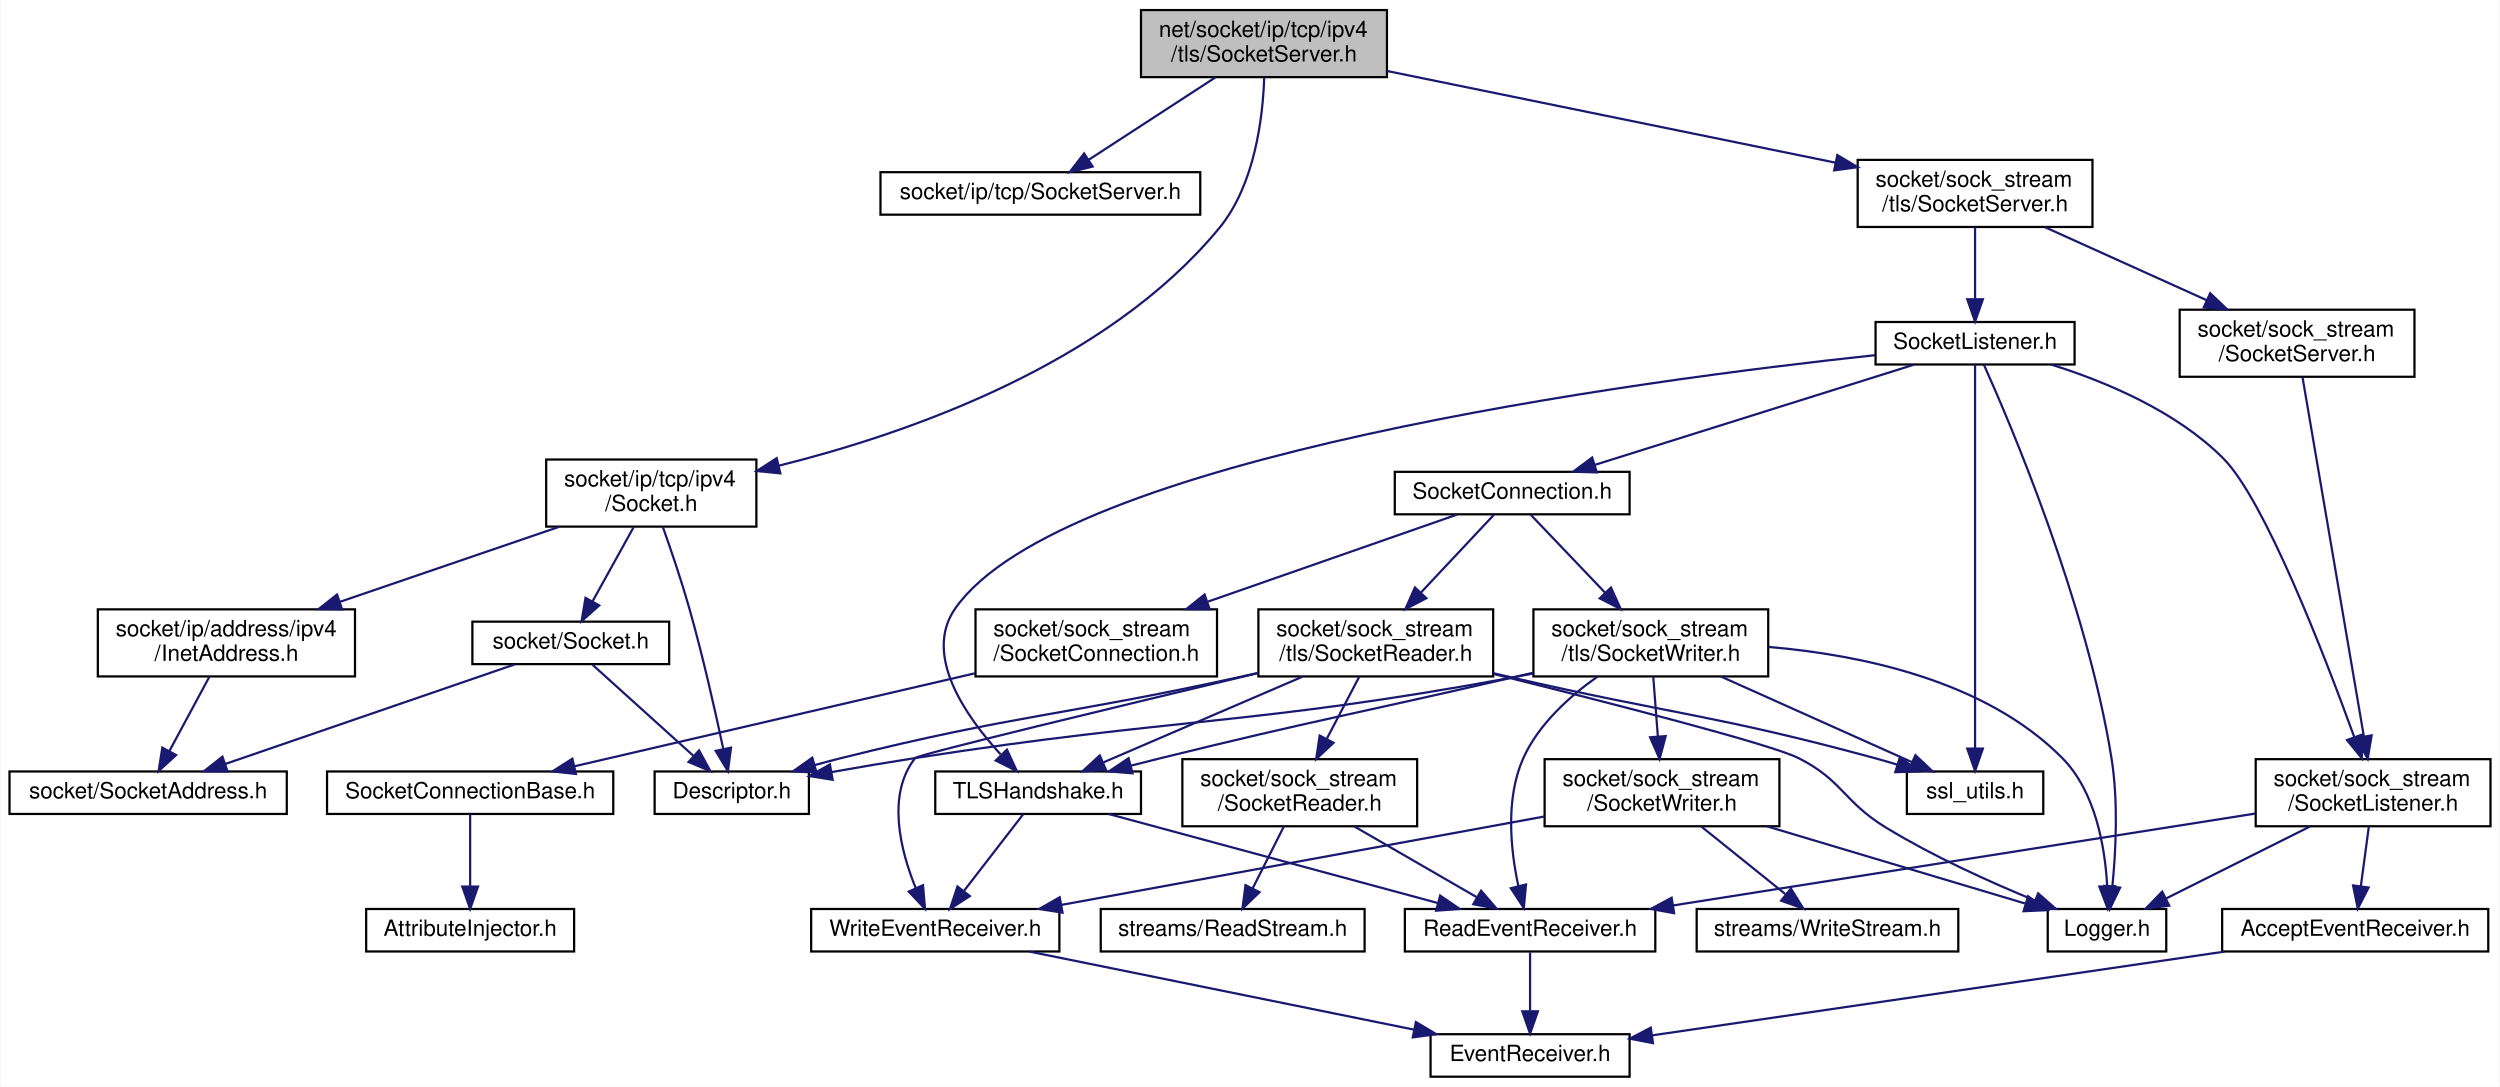
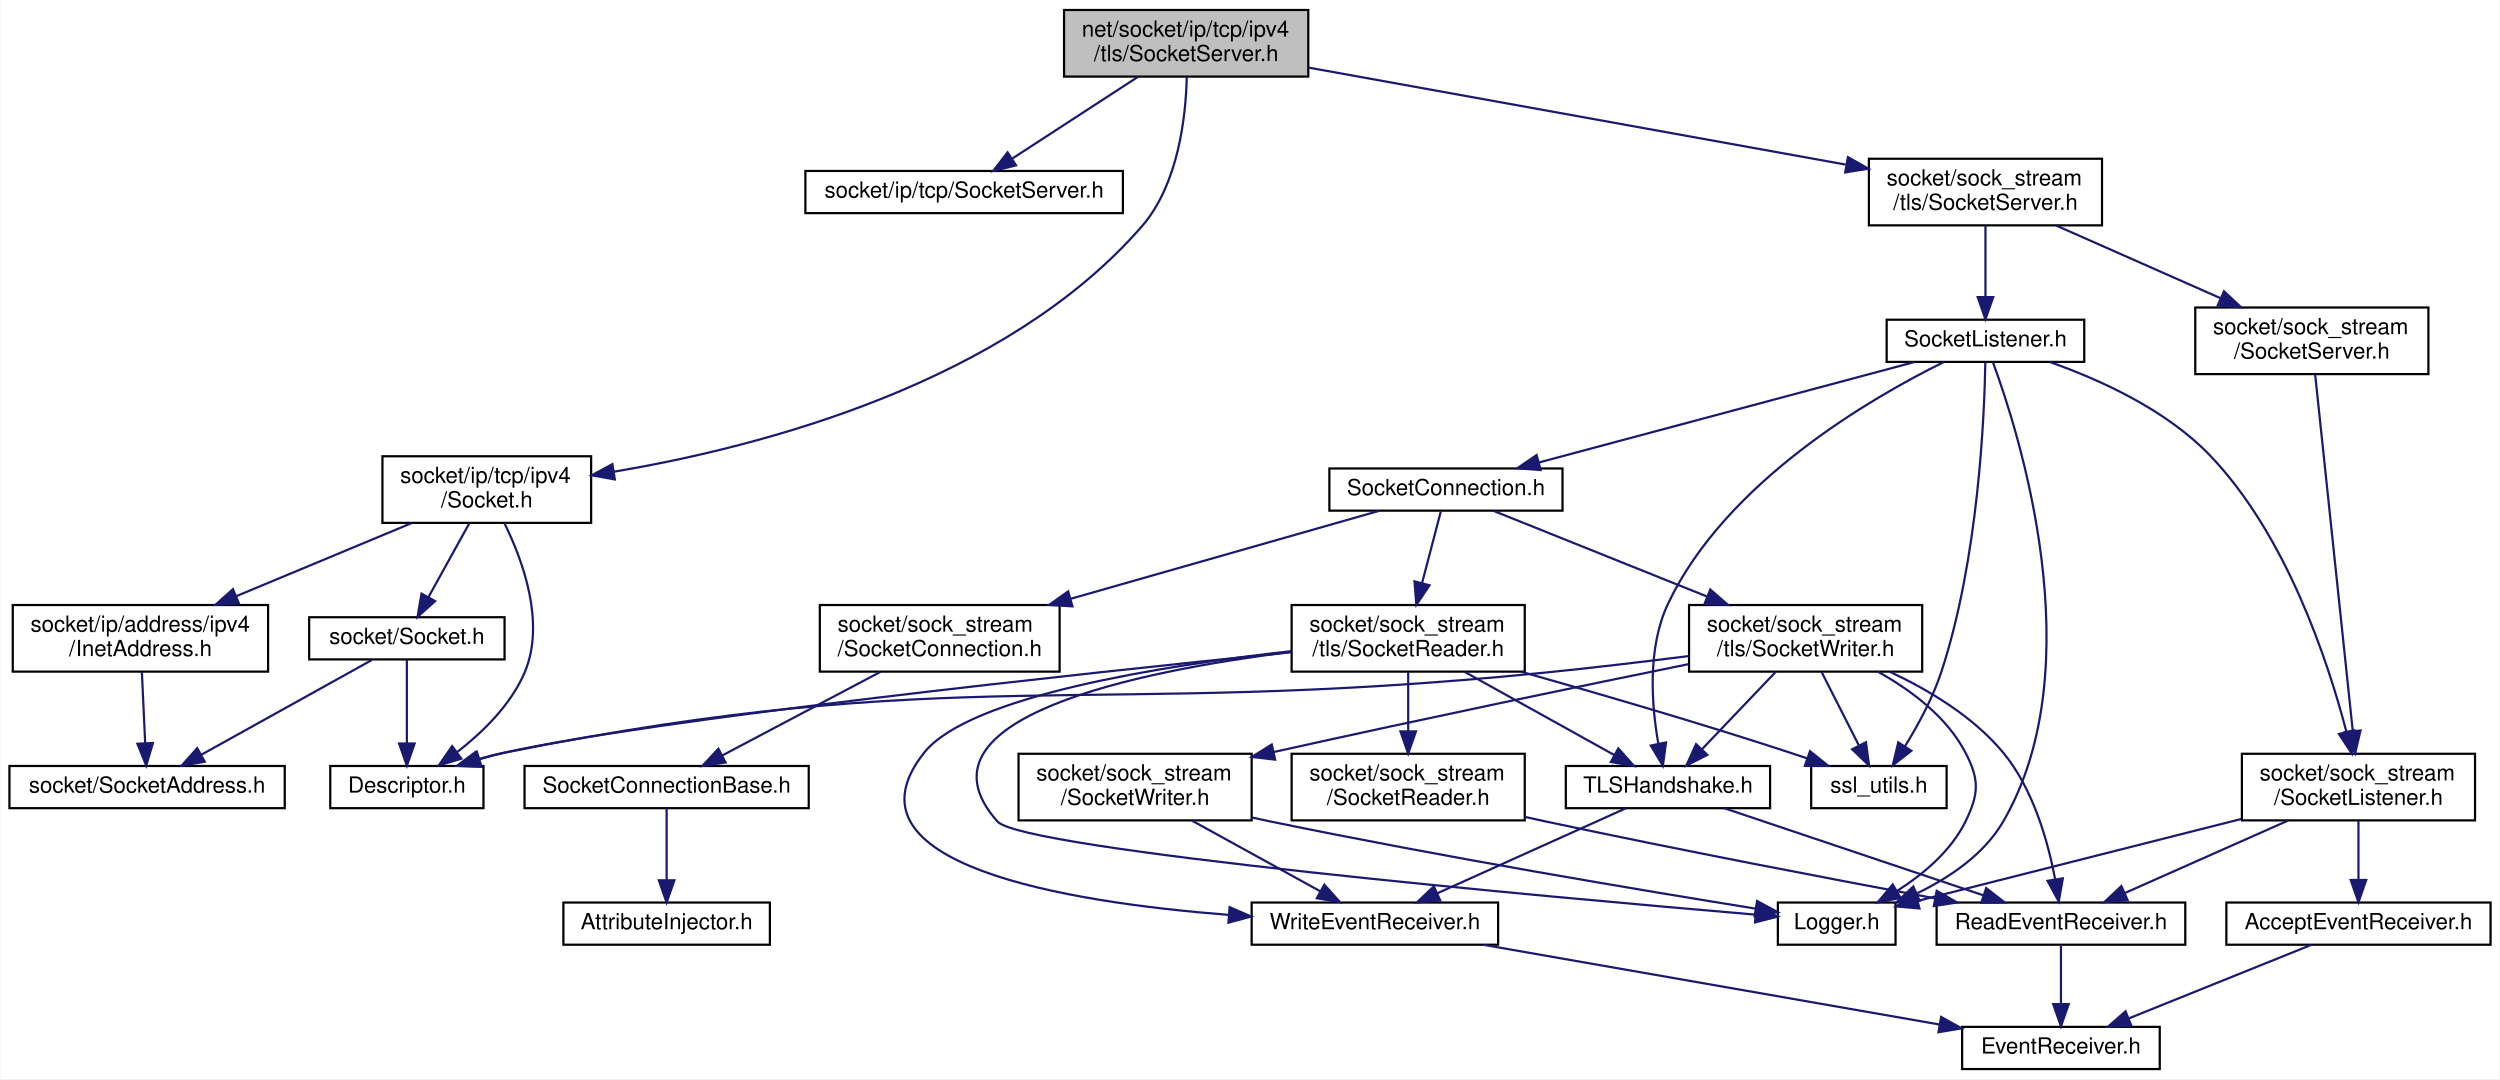
- <svg xmlns="http://www.w3.org/2000/svg" xmlns:xlink="http://www.w3.org/1999/xlink" width="1118pt" height="486pt" viewBox="0.00 0.00 1117.50 486.00">
+ <svg xmlns="http://www.w3.org/2000/svg" xmlns:xlink="http://www.w3.org/1999/xlink" width="1126pt" height="486pt" viewBox="0.00 0.00 1125.50 486.00">
  <g id="graph0" class="graph" transform="scale(1 1) rotate(0) translate(4 482)">
-     <polygon fill="white" stroke="transparent" points="-4,4 -4,-482 1113.5,-482 1113.5,4 -4,4" />
+     <polygon fill="white" stroke="transparent" points="-4,4 -4,-482 1121.5,-482 1121.5,4 -4,4" />
    <g id="node1" class="node">
      <g id="a_node1">
        <a xlink:title=" ">
-           <polygon fill="#bfbfbf" stroke="black" points="506,-447.5 506,-477.5 616,-477.5 616,-447.5 506,-447.5" />
-           <text text-anchor="start" x="514" y="-465.5" font-family="Helvetica,sans-Serif" font-size="10.00">net/socket/ip/tcp/ipv4</text>
-           <text text-anchor="middle" x="561" y="-454.5" font-family="Helvetica,sans-Serif" font-size="10.00">/tls/SocketServer.h</text>
+           <polygon fill="#bfbfbf" stroke="black" points="475,-447.5 475,-477.5 585,-477.5 585,-447.5 475,-447.5" />
+           <text text-anchor="start" x="483" y="-465.5" font-family="Helvetica,sans-Serif" font-size="10.00">net/socket/ip/tcp/ipv4</text>
+           <text text-anchor="middle" x="530" y="-454.5" font-family="Helvetica,sans-Serif" font-size="10.00">/tls/SocketServer.h</text>
        </a>
      </g>
    </g>
    <g id="node2" class="node">
      <g id="a_node2">
        <a xlink:href="ip_2tcp_2_socket_server_8h.html" target="_top" xlink:title=" ">
-           <polygon fill="white" stroke="black" points="389.5,-386 389.5,-405 532.5,-405 532.5,-386 389.5,-386" />
-           <text text-anchor="middle" x="461" y="-393" font-family="Helvetica,sans-Serif" font-size="10.00">socket/ip/tcp/SocketServer.h</text>
+           <polygon fill="white" stroke="black" points="358.5,-386 358.5,-405 501.5,-405 501.5,-386 358.5,-386" />
+           <text text-anchor="middle" x="430" y="-393" font-family="Helvetica,sans-Serif" font-size="10.00">socket/ip/tcp/SocketServer.h</text>
        </a>
      </g>
    </g>
    <g id="edge1" class="edge">
-       <path fill="none" stroke="midnightblue" d="M539.3,-447.4C522.53,-436.5 499.43,-421.48 482.67,-410.58" />
-       <polygon fill="midnightblue" stroke="midnightblue" points="484.38,-407.52 474.09,-405.01 480.56,-413.39 484.38,-407.52" />
+       <path fill="none" stroke="midnightblue" d="M508.3,-447.4C491.53,-436.5 468.43,-421.48 451.67,-410.58" />
+       <polygon fill="midnightblue" stroke="midnightblue" points="453.38,-407.52 443.09,-405.01 449.56,-413.39 453.38,-407.52" />
    </g>
    <g id="node3" class="node">
      <g id="a_node3">
        <a xlink:href="ip_2tcp_2ipv4_2_socket_8h.html" target="_top" xlink:title=" ">
-           <polygon fill="white" stroke="black" points="240,-246.5 240,-276.5 334,-276.5 334,-246.5 240,-246.5" />
-           <text text-anchor="start" x="248" y="-264.5" font-family="Helvetica,sans-Serif" font-size="10.00">socket/ip/tcp/ipv4</text>
-           <text text-anchor="middle" x="287" y="-253.5" font-family="Helvetica,sans-Serif" font-size="10.00">/Socket.h</text>
+           <polygon fill="white" stroke="black" points="168,-246.5 168,-276.5 262,-276.5 262,-246.5 168,-246.5" />
+           <text text-anchor="start" x="176" y="-264.5" font-family="Helvetica,sans-Serif" font-size="10.00">socket/ip/tcp/ipv4</text>
+           <text text-anchor="middle" x="215" y="-253.5" font-family="Helvetica,sans-Serif" font-size="10.00">/Socket.h</text>
        </a>
      </g>
    </g>
    <g id="edge2" class="edge">
-       <path fill="none" stroke="midnightblue" d="M561.11,-447.49C560.53,-429.83 557.03,-399.45 541,-380 490.84,-319.11 402.14,-288.2 343.96,-273.72" />
-       <polygon fill="midnightblue" stroke="midnightblue" points="344.72,-270.31 334.18,-271.37 343.09,-277.11 344.72,-270.31" />
+       <path fill="none" stroke="midnightblue" d="M530.27,-447.35C529.86,-429.55 526.55,-399.01 510,-380 448.64,-309.5 339.16,-280.84 272.21,-269.53" />
+       <polygon fill="midnightblue" stroke="midnightblue" points="272.68,-266.06 262.25,-267.92 271.57,-272.97 272.68,-266.06" />
    </g>
    <g id="node8" class="node">
      <g id="a_node8">
        <a xlink:href="sock__stream_2tls_2_socket_server_8h.html" target="_top" xlink:title=" ">
-           <polygon fill="white" stroke="black" points="826.5,-380.5 826.5,-410.5 931.5,-410.5 931.5,-380.5 826.5,-380.5" />
-           <text text-anchor="start" x="834.5" y="-398.5" font-family="Helvetica,sans-Serif" font-size="10.00">socket/sock_stream</text>
-           <text text-anchor="middle" x="879" y="-387.5" font-family="Helvetica,sans-Serif" font-size="10.00">/tls/SocketServer.h</text>
+           <polygon fill="white" stroke="black" points="837.5,-380.5 837.5,-410.5 942.5,-410.5 942.5,-380.5 837.5,-380.5" />
+           <text text-anchor="start" x="845.5" y="-398.5" font-family="Helvetica,sans-Serif" font-size="10.00">socket/sock_stream</text>
+           <text text-anchor="middle" x="890" y="-387.5" font-family="Helvetica,sans-Serif" font-size="10.00">/tls/SocketServer.h</text>
        </a>
      </g>
    </g>
    <g id="edge9" class="edge">
-       <path fill="none" stroke="midnightblue" d="M616.03,-450.25C671.9,-438.83 758.28,-421.18 816.65,-409.24" />
-       <polygon fill="midnightblue" stroke="midnightblue" points="817.4,-412.66 826.49,-407.23 815.99,-405.81 817.4,-412.66" />
+       <path fill="none" stroke="midnightblue" d="M585.07,-451.56C650.27,-439.79 758.61,-420.22 827.07,-407.86" />
+       <polygon fill="midnightblue" stroke="midnightblue" points="828.06,-411.24 837.28,-406.02 826.82,-404.35 828.06,-411.24" />
    </g>
    <g id="node4" class="node">
      <g id="a_node4">
        <a xlink:href="_descriptor_8h.html" target="_top" xlink:title=" ">
-           <polygon fill="white" stroke="black" points="288.5,-118 288.5,-137 357.5,-137 357.5,-118 288.5,-118" />
-           <text text-anchor="middle" x="323" y="-125" font-family="Helvetica,sans-Serif" font-size="10.00">Descriptor.h</text>
+           <polygon fill="white" stroke="black" points="144.5,-118 144.5,-137 213.5,-137 213.5,-118 144.5,-118" />
+           <text text-anchor="middle" x="179" y="-125" font-family="Helvetica,sans-Serif" font-size="10.00">Descriptor.h</text>
        </a>
      </g>
    </g>
    <g id="edge3" class="edge">
-       <path fill="none" stroke="midnightblue" d="M292.13,-246.46C295.71,-236.39 300.46,-222.46 304,-210 310.07,-188.65 315.66,-163.76 319.18,-147.16" />
-       <polygon fill="midnightblue" stroke="midnightblue" points="322.66,-147.64 321.27,-137.13 315.8,-146.21 322.66,-147.64" />
+       <path fill="none" stroke="midnightblue" d="M222.89,-246.44C231.13,-229.78 241.62,-201.45 232,-179 225.78,-164.48 213.1,-152.15 201.71,-143.31" />
+       <polygon fill="midnightblue" stroke="midnightblue" points="203.52,-140.3 193.37,-137.25 199.4,-145.96 203.52,-140.3" />
    </g>
    <g id="node5" class="node">
      <g id="a_node5">
        <a xlink:href="_socket_8h.html" target="_top" xlink:title=" ">
-           <polygon fill="white" stroke="black" points="207,-185 207,-204 295,-204 295,-185 207,-185" />
-           <text text-anchor="middle" x="251" y="-192" font-family="Helvetica,sans-Serif" font-size="10.00">socket/Socket.h</text>
+           <polygon fill="white" stroke="black" points="135,-185 135,-204 223,-204 223,-185 135,-185" />
+           <text text-anchor="middle" x="179" y="-192" font-family="Helvetica,sans-Serif" font-size="10.00">socket/Socket.h</text>
        </a>
      </g>
    </g>
    <g id="edge4" class="edge">
-       <path fill="none" stroke="midnightblue" d="M279.19,-246.4C273.8,-236.66 266.59,-223.65 260.81,-213.21" />
-       <polygon fill="midnightblue" stroke="midnightblue" points="263.72,-211.25 255.82,-204.19 257.6,-214.64 263.72,-211.25" />
+       <path fill="none" stroke="midnightblue" d="M207.19,-246.4C201.8,-236.66 194.59,-223.65 188.81,-213.21" />
+       <polygon fill="midnightblue" stroke="midnightblue" points="191.72,-211.25 183.82,-204.19 185.6,-214.64 191.72,-211.25" />
    </g>
    <g id="node7" class="node">
      <g id="a_node7">
        <a xlink:href="ipv4_2_inet_address_8h.html" target="_top" xlink:title=" ">
-           <polygon fill="white" stroke="black" points="39.5,-179.5 39.5,-209.5 154.5,-209.5 154.5,-179.5 39.5,-179.5" />
-           <text text-anchor="start" x="47.5" y="-197.5" font-family="Helvetica,sans-Serif" font-size="10.00">socket/ip/address/ipv4</text>
-           <text text-anchor="middle" x="97" y="-186.5" font-family="Helvetica,sans-Serif" font-size="10.00">/InetAddress.h</text>
+           <polygon fill="white" stroke="black" points="1.5,-179.5 1.5,-209.5 116.5,-209.5 116.5,-179.5 1.5,-179.5" />
+           <text text-anchor="start" x="9.5" y="-197.5" font-family="Helvetica,sans-Serif" font-size="10.00">socket/ip/address/ipv4</text>
+           <text text-anchor="middle" x="59" y="-186.5" font-family="Helvetica,sans-Serif" font-size="10.00">/InetAddress.h</text>
        </a>
      </g>
    </g>
    <g id="edge7" class="edge">
-       <path fill="none" stroke="midnightblue" d="M245.77,-246.4C217.02,-236.56 178.46,-223.37 147.8,-212.88" />
-       <polygon fill="midnightblue" stroke="midnightblue" points="148.74,-209.5 138.15,-209.58 146.48,-216.13 148.74,-209.5" />
+       <path fill="none" stroke="midnightblue" d="M181.15,-246.4C157.95,-236.73 126.97,-223.82 102.02,-213.43" />
+       <polygon fill="midnightblue" stroke="midnightblue" points="103.36,-210.19 92.78,-209.58 100.67,-216.65 103.36,-210.19" />
    </g>
    <g id="edge5" class="edge">
-       <path fill="none" stroke="midnightblue" d="M260.71,-184.73C272.26,-174.31 291.75,-156.71 305.86,-143.97" />
-       <polygon fill="midnightblue" stroke="midnightblue" points="308.37,-146.43 313.44,-137.13 303.68,-141.23 308.37,-146.43" />
+       <path fill="none" stroke="midnightblue" d="M179,-184.73C179,-175.18 179,-159.62 179,-147.28" />
+       <polygon fill="midnightblue" stroke="midnightblue" points="182.5,-147.13 179,-137.13 175.5,-147.13 182.5,-147.13" />
    </g>
    <g id="node6" class="node">
      <g id="a_node6">
        <a xlink:href="_socket_address_8h.html" target="_top" xlink:title=" ">
          <polygon fill="white" stroke="black" points="0,-118 0,-137 124,-137 124,-118 0,-118" />
          <text text-anchor="middle" x="62" y="-125" font-family="Helvetica,sans-Serif" font-size="10.00">socket/SocketAddress.h</text>
        </a>
      </g>
    </g>
    <g id="edge6" class="edge">
-       <path fill="none" stroke="midnightblue" d="M225.9,-184.87C192.63,-173.42 133.76,-153.18 96.38,-140.32" />
-       <polygon fill="midnightblue" stroke="midnightblue" points="97.5,-137.01 86.9,-137.06 95.22,-143.63 97.5,-137.01" />
+       <path fill="none" stroke="midnightblue" d="M163.22,-184.73C143.49,-173.77 109.49,-154.88 86.39,-142.05" />
+       <polygon fill="midnightblue" stroke="midnightblue" points="87.97,-138.92 77.53,-137.13 84.57,-145.04 87.97,-138.92" />
    </g>
    <g id="edge8" class="edge">
-       <path fill="none" stroke="midnightblue" d="M89.41,-179.4C84.16,-169.66 77.16,-156.65 71.54,-146.21" />
-       <polygon fill="midnightblue" stroke="midnightblue" points="74.5,-144.34 66.68,-137.19 68.34,-147.66 74.5,-144.34" />
+       <path fill="none" stroke="midnightblue" d="M59.65,-179.4C60.09,-169.96 60.66,-157.45 61.14,-147.19" />
+       <polygon fill="midnightblue" stroke="midnightblue" points="64.63,-147.35 61.6,-137.19 57.64,-147.02 64.63,-147.35" />
    </g>
    <g id="node9" class="node">
      <g id="a_node9">
        <a xlink:href="tls_2_socket_listener_8h.html" target="_top" xlink:title=" ">
-           <polygon fill="white" stroke="black" points="834.5,-319 834.5,-338 923.5,-338 923.5,-319 834.5,-319" />
-           <text text-anchor="middle" x="879" y="-326" font-family="Helvetica,sans-Serif" font-size="10.00">SocketListener.h</text>
+           <polygon fill="white" stroke="black" points="845.5,-319 845.5,-338 934.5,-338 934.5,-319 845.5,-319" />
+           <text text-anchor="middle" x="890" y="-326" font-family="Helvetica,sans-Serif" font-size="10.00">SocketListener.h</text>
        </a>
      </g>
    </g>
    <g id="edge10" class="edge">
-       <path fill="none" stroke="midnightblue" d="M879,-380.4C879,-371.06 879,-358.71 879,-348.52" />
-       <polygon fill="midnightblue" stroke="midnightblue" points="882.5,-348.19 879,-338.19 875.5,-348.19 882.5,-348.19" />
-     </g>
-     <g id="node28" class="node">
-       <g id="a_node28">
+       <path fill="none" stroke="midnightblue" d="M890,-380.4C890,-371.06 890,-358.71 890,-348.52" />
+       <polygon fill="midnightblue" stroke="midnightblue" points="893.5,-348.19 890,-338.19 886.5,-348.19 893.5,-348.19" />
+     </g>
+     <g id="node26" class="node">
+       <g id="a_node26">
        <a xlink:href="sock__stream_2_socket_server_8h.html" target="_top" xlink:title=" ">
-           <polygon fill="white" stroke="black" points="970.5,-313.5 970.5,-343.5 1075.5,-343.5 1075.5,-313.5 970.5,-313.5" />
-           <text text-anchor="start" x="978.5" y="-331.5" font-family="Helvetica,sans-Serif" font-size="10.00">socket/sock_stream</text>
-           <text text-anchor="middle" x="1023" y="-320.5" font-family="Helvetica,sans-Serif" font-size="10.00">/SocketServer.h</text>
-         </a>
-       </g>
-     </g>
-     <g id="edge46" class="edge">
-       <path fill="none" stroke="midnightblue" d="M910.25,-380.4C931.47,-370.81 959.75,-358.05 982.68,-347.7" />
-       <polygon fill="midnightblue" stroke="midnightblue" points="984.14,-350.88 991.82,-343.58 981.26,-344.5 984.14,-350.88" />
+           <polygon fill="white" stroke="black" points="984.5,-313.5 984.5,-343.5 1089.5,-343.5 1089.5,-313.5 984.5,-313.5" />
+           <text text-anchor="start" x="992.5" y="-331.5" font-family="Helvetica,sans-Serif" font-size="10.00">socket/sock_stream</text>
+           <text text-anchor="middle" x="1037" y="-320.5" font-family="Helvetica,sans-Serif" font-size="10.00">/SocketServer.h</text>
+         </a>
+       </g>
+     </g>
+     <g id="edge44" class="edge">
+       <path fill="none" stroke="midnightblue" d="M921.9,-380.4C943.57,-370.81 972.43,-358.05 995.84,-347.7" />
+       <polygon fill="midnightblue" stroke="midnightblue" points="997.44,-350.82 1005.17,-343.58 994.6,-344.42 997.44,-350.82" />
    </g>
    <g id="node10" class="node">
      <g id="a_node10">
        <a xlink:href="_logger_8h.html" target="_top" xlink:title=" ">
-           <polygon fill="white" stroke="black" points="911.5,-56.5 911.5,-75.5 964.5,-75.5 964.5,-56.5 911.5,-56.5" />
-           <text text-anchor="middle" x="938" y="-63.5" font-family="Helvetica,sans-Serif" font-size="10.00">Logger.h</text>
+           <polygon fill="white" stroke="black" points="796.5,-56.5 796.5,-75.5 849.5,-75.5 849.5,-56.5 796.5,-56.5" />
+           <text text-anchor="middle" x="823" y="-63.5" font-family="Helvetica,sans-Serif" font-size="10.00">Logger.h</text>
        </a>
      </g>
    </g>
    <g id="edge11" class="edge">
-       <path fill="none" stroke="midnightblue" d="M882.94,-318.92C894.58,-293.04 928.68,-213.28 940,-143 943.11,-123.69 941.95,-101.26 940.42,-85.8" />
-       <polygon fill="midnightblue" stroke="midnightblue" points="943.86,-85.04 939.24,-75.5 936.9,-85.84 943.86,-85.04" />
+       <path fill="none" stroke="midnightblue" d="M893.34,-318.91C904.69,-288.24 938.82,-182.24 898,-112 889.43,-97.25 873.93,-86.77 859.23,-79.67" />
+       <polygon fill="midnightblue" stroke="midnightblue" points="860.34,-76.33 849.78,-75.47 857.5,-82.73 860.34,-76.33" />
    </g>
    <g id="node11" class="node">
      <g id="a_node11">
        <a xlink:href="tls_2_socket_connection_8h.html" target="_top" xlink:title=" ">
-           <polygon fill="white" stroke="black" points="619.5,-252 619.5,-271 724.5,-271 724.5,-252 619.5,-252" />
-           <text text-anchor="middle" x="672" y="-259" font-family="Helvetica,sans-Serif" font-size="10.00">SocketConnection.h</text>
+           <polygon fill="white" stroke="black" points="594.5,-252 594.5,-271 699.5,-271 699.5,-252 594.5,-252" />
+           <text text-anchor="middle" x="647" y="-259" font-family="Helvetica,sans-Serif" font-size="10.00">SocketConnection.h</text>
        </a>
      </g>
    </g>
    <g id="edge12" class="edge">
-       <path fill="none" stroke="midnightblue" d="M851.51,-318.87C814.83,-307.35 749.77,-286.92 708.87,-274.08" />
-       <polygon fill="midnightblue" stroke="midnightblue" points="709.86,-270.72 699.27,-271.06 707.76,-277.4 709.86,-270.72" />
+       <path fill="none" stroke="midnightblue" d="M857.98,-318.94C814.55,-307.32 736.88,-286.54 688.86,-273.7" />
+       <polygon fill="midnightblue" stroke="midnightblue" points="689.65,-270.29 679.09,-271.08 687.84,-277.05 689.65,-270.29" />
    </g>
    <g id="node16" class="node">
      <g id="a_node16">
        <a xlink:href="_t_l_s_handshake_8h.html" target="_top" xlink:title=" ">
-           <polygon fill="white" stroke="black" points="414,-118 414,-137 506,-137 506,-118 414,-118" />
-           <text text-anchor="middle" x="460" y="-125" font-family="Helvetica,sans-Serif" font-size="10.00">TLSHandshake.h</text>
-         </a>
-       </g>
-     </g>
-     <g id="edge39" class="edge">
-       <path fill="none" stroke="midnightblue" d="M834.21,-323.16C728.87,-311.9 470.71,-277.77 423,-210 408.39,-189.25 427.47,-161.82 443.21,-144.66" />
-       <polygon fill="midnightblue" stroke="midnightblue" points="446.05,-146.76 450.5,-137.14 441.03,-141.89 446.05,-146.76" />
-     </g>
-     <g id="node22" class="node">
-       <g id="a_node22">
+           <polygon fill="white" stroke="black" points="701,-118 701,-137 793,-137 793,-118 701,-118" />
+           <text text-anchor="middle" x="747" y="-125" font-family="Helvetica,sans-Serif" font-size="10.00">TLSHandshake.h</text>
+         </a>
+       </g>
+     </g>
+     <g id="edge37" class="edge">
+       <path fill="none" stroke="midnightblue" d="M871.33,-318.98C838.87,-302.99 773.02,-265.05 747,-210 737.58,-190.06 739.63,-164.19 742.67,-147" />
+       <polygon fill="midnightblue" stroke="midnightblue" points="746.12,-147.61 744.71,-137.11 739.27,-146.2 746.12,-147.61" />
+     </g>
+     <g id="node21" class="node">
+       <g id="a_node21">
        <a xlink:href="ssl__utils_8h.html" target="_top" xlink:title=" ">
-           <polygon fill="white" stroke="black" points="848.5,-118 848.5,-137 909.5,-137 909.5,-118 848.5,-118" />
-           <text text-anchor="middle" x="879" y="-125" font-family="Helvetica,sans-Serif" font-size="10.00">ssl_utils.h</text>
-         </a>
-       </g>
-     </g>
-     <g id="edge45" class="edge">
-       <path fill="none" stroke="midnightblue" d="M879,-318.95C879,-289.16 879,-189.51 879,-147.47" />
-       <polygon fill="midnightblue" stroke="midnightblue" points="882.5,-147.24 879,-137.24 875.5,-147.24 882.5,-147.24" />
-     </g>
-     <g id="node26" class="node">
-       <g id="a_node26">
+           <polygon fill="white" stroke="black" points="811.5,-118 811.5,-137 872.5,-137 872.5,-118 811.5,-118" />
+           <text text-anchor="middle" x="842" y="-125" font-family="Helvetica,sans-Serif" font-size="10.00">ssl_utils.h</text>
+         </a>
+       </g>
+     </g>
+     <g id="edge43" class="edge">
+       <path fill="none" stroke="midnightblue" d="M889.94,-318.88C889.56,-295.66 886.94,-230.11 870,-179 866.12,-167.3 859.51,-155.18 853.68,-145.75" />
+       <polygon fill="midnightblue" stroke="midnightblue" points="856.61,-143.84 848.25,-137.33 850.73,-147.63 856.61,-143.84" />
+     </g>
+     <g id="node24" class="node">
+       <g id="a_node24">
        <a xlink:href="_socket_listener_8h.html" target="_top" xlink:title=" ">
-           <polygon fill="white" stroke="black" points="1004.5,-112.5 1004.5,-142.5 1109.5,-142.5 1109.5,-112.5 1004.5,-112.5" />
-           <text text-anchor="start" x="1012.5" y="-130.5" font-family="Helvetica,sans-Serif" font-size="10.00">socket/sock_stream</text>
-           <text text-anchor="middle" x="1057" y="-119.5" font-family="Helvetica,sans-Serif" font-size="10.00">/SocketListener.h</text>
-         </a>
-       </g>
-     </g>
-     <g id="edge40" class="edge">
-       <path fill="none" stroke="midnightblue" d="M913.06,-318.96C937.17,-311.41 968.85,-298.22 990,-277 1008.43,-258.51 1035.13,-189.44 1048.58,-152.37" />
-       <polygon fill="midnightblue" stroke="midnightblue" points="1051.92,-153.43 1052.01,-142.83 1045.33,-151.06 1051.92,-153.43" />
+           <polygon fill="white" stroke="black" points="1005.5,-112.5 1005.5,-142.5 1110.5,-142.5 1110.5,-112.5 1005.5,-112.5" />
+           <text text-anchor="start" x="1013.5" y="-130.5" font-family="Helvetica,sans-Serif" font-size="10.00">socket/sock_stream</text>
+           <text text-anchor="middle" x="1058" y="-119.5" font-family="Helvetica,sans-Serif" font-size="10.00">/SocketListener.h</text>
+         </a>
+       </g>
+     </g>
+     <g id="edge38" class="edge">
+       <path fill="none" stroke="midnightblue" d="M918.93,-318.97C941.11,-311.16 971.17,-297.64 991,-277 1025.51,-241.09 1044.25,-184.32 1052.58,-152.38" />
+       <polygon fill="midnightblue" stroke="midnightblue" points="1056,-153.11 1055.01,-142.56 1049.21,-151.42 1056,-153.11" />
    </g>
    <g id="node12" class="node">
      <g id="a_node12">
        <a xlink:href="_socket_connection_8h.html" target="_top" xlink:title=" ">
-           <polygon fill="white" stroke="black" points="432,-179.5 432,-209.5 540,-209.5 540,-179.5 432,-179.5" />
-           <text text-anchor="start" x="440" y="-197.5" font-family="Helvetica,sans-Serif" font-size="10.00">socket/sock_stream</text>
-           <text text-anchor="middle" x="486" y="-186.5" font-family="Helvetica,sans-Serif" font-size="10.00">/SocketConnection.h</text>
+           <polygon fill="white" stroke="black" points="365,-179.5 365,-209.5 473,-209.5 473,-179.5 365,-179.5" />
+           <text text-anchor="start" x="373" y="-197.5" font-family="Helvetica,sans-Serif" font-size="10.00">socket/sock_stream</text>
+           <text text-anchor="middle" x="419" y="-186.5" font-family="Helvetica,sans-Serif" font-size="10.00">/SocketConnection.h</text>
        </a>
      </g>
    </g>
    <g id="edge13" class="edge">
-       <path fill="none" stroke="midnightblue" d="M647.3,-251.87C619.03,-241.99 571.99,-225.55 535.98,-212.97" />
-       <polygon fill="midnightblue" stroke="midnightblue" points="536.74,-209.52 526.14,-209.53 534.43,-216.13 536.74,-209.52" />
+       <path fill="none" stroke="midnightblue" d="M616.72,-251.87C581.47,-241.82 522.42,-224.99 478.01,-212.32" />
+       <polygon fill="midnightblue" stroke="midnightblue" points="478.78,-208.9 468.21,-209.53 476.86,-215.64 478.78,-208.9" />
    </g>
    <g id="node15" class="node">
      <g id="a_node15">
        <a xlink:href="tls_2_socket_reader_8h.html" target="_top" xlink:title=" ">
-           <polygon fill="white" stroke="black" points="558.5,-179.5 558.5,-209.5 663.5,-209.5 663.5,-179.5 558.5,-179.5" />
-           <text text-anchor="start" x="566.5" y="-197.5" font-family="Helvetica,sans-Serif" font-size="10.00">socket/sock_stream</text>
-           <text text-anchor="middle" x="611" y="-186.5" font-family="Helvetica,sans-Serif" font-size="10.00">/tls/SocketReader.h</text>
+           <polygon fill="white" stroke="black" points="577.5,-179.5 577.5,-209.5 682.5,-209.5 682.5,-179.5 577.5,-179.5" />
+           <text text-anchor="start" x="585.5" y="-197.5" font-family="Helvetica,sans-Serif" font-size="10.00">socket/sock_stream</text>
+           <text text-anchor="middle" x="630" y="-186.5" font-family="Helvetica,sans-Serif" font-size="10.00">/tls/SocketReader.h</text>
        </a>
      </g>
    </g>
    <g id="edge16" class="edge">
-       <path fill="none" stroke="midnightblue" d="M663.77,-251.73C655.45,-242.86 642.26,-228.81 631.15,-216.97" />
-       <polygon fill="midnightblue" stroke="midnightblue" points="633.62,-214.49 624.22,-209.59 628.51,-219.28 633.62,-214.49" />
-     </g>
-     <g id="node23" class="node">
-       <g id="a_node23">
+       <path fill="none" stroke="midnightblue" d="M644.71,-251.73C642.54,-243.46 639.2,-230.66 636.24,-219.37" />
+       <polygon fill="midnightblue" stroke="midnightblue" points="639.6,-218.38 633.68,-209.59 632.83,-220.15 639.6,-218.38" />
+     </g>
+     <g id="node22" class="node">
+       <g id="a_node22">
        <a xlink:href="tls_2_socket_writer_8h.html" target="_top" xlink:title=" ">
-           <polygon fill="white" stroke="black" points="681.5,-179.5 681.5,-209.5 786.5,-209.5 786.5,-179.5 681.5,-179.5" />
-           <text text-anchor="start" x="689.5" y="-197.5" font-family="Helvetica,sans-Serif" font-size="10.00">socket/sock_stream</text>
-           <text text-anchor="middle" x="734" y="-186.5" font-family="Helvetica,sans-Serif" font-size="10.00">/tls/SocketWriter.h</text>
-         </a>
-       </g>
-     </g>
-     <g id="edge29" class="edge">
-       <path fill="none" stroke="midnightblue" d="M680.36,-251.73C688.82,-242.86 702.23,-228.81 713.52,-216.97" />
-       <polygon fill="midnightblue" stroke="midnightblue" points="716.19,-219.24 720.56,-209.59 711.13,-214.41 716.19,-219.24" />
+           <polygon fill="white" stroke="black" points="756.5,-179.5 756.5,-209.5 861.5,-209.5 861.5,-179.5 756.5,-179.5" />
+           <text text-anchor="start" x="764.5" y="-197.5" font-family="Helvetica,sans-Serif" font-size="10.00">socket/sock_stream</text>
+           <text text-anchor="middle" x="809" y="-186.5" font-family="Helvetica,sans-Serif" font-size="10.00">/tls/SocketWriter.h</text>
+         </a>
+       </g>
+     </g>
+     <g id="edge28" class="edge">
+       <path fill="none" stroke="midnightblue" d="M668.51,-251.87C692.93,-242.07 733.41,-225.83 764.66,-213.29" />
+       <polygon fill="midnightblue" stroke="midnightblue" points="766.06,-216.5 774.04,-209.53 763.45,-210 766.06,-216.5" />
    </g>
    <g id="node13" class="node">
      <g id="a_node13">
        <a xlink:href="_socket_connection_base_8h.html" target="_top" xlink:title=" ">
-           <polygon fill="white" stroke="black" points="142,-118 142,-137 270,-137 270,-118 142,-118" />
-           <text text-anchor="middle" x="206" y="-125" font-family="Helvetica,sans-Serif" font-size="10.00">SocketConnectionBase.h</text>
+           <polygon fill="white" stroke="black" points="232,-118 232,-137 360,-137 360,-118 232,-118" />
+           <text text-anchor="middle" x="296" y="-125" font-family="Helvetica,sans-Serif" font-size="10.00">SocketConnectionBase.h</text>
        </a>
      </g>
    </g>
    <g id="edge14" class="edge">
-       <path fill="none" stroke="midnightblue" d="M431.68,-180.89C379.61,-168.8 301.83,-150.75 252.53,-139.3" />
-       <polygon fill="midnightblue" stroke="midnightblue" points="253.3,-135.89 242.77,-137.03 251.72,-142.71 253.3,-135.89" />
+       <path fill="none" stroke="midnightblue" d="M392.31,-179.4C371.11,-168.19 341.68,-152.64 320.95,-141.69" />
+       <polygon fill="midnightblue" stroke="midnightblue" points="322.57,-138.58 312.1,-137.01 319.3,-144.77 322.57,-138.58" />
    </g>
    <g id="node14" class="node">
      <g id="a_node14">
        <a xlink:href="_attribute_injector_8h.html" target="_top" xlink:title=" ">
-           <polygon fill="white" stroke="black" points="159.5,-56.5 159.5,-75.5 252.5,-75.5 252.5,-56.5 159.5,-56.5" />
-           <text text-anchor="middle" x="206" y="-63.5" font-family="Helvetica,sans-Serif" font-size="10.00">AttributeInjector.h</text>
+           <polygon fill="white" stroke="black" points="249.5,-56.5 249.5,-75.5 342.5,-75.5 342.5,-56.5 249.5,-56.5" />
+           <text text-anchor="middle" x="296" y="-63.5" font-family="Helvetica,sans-Serif" font-size="10.00">AttributeInjector.h</text>
        </a>
      </g>
    </g>
    <g id="edge15" class="edge">
-       <path fill="none" stroke="midnightblue" d="M206,-117.98C206,-109.58 206,-96.48 206,-85.66" />
-       <polygon fill="midnightblue" stroke="midnightblue" points="209.5,-85.51 206,-75.51 202.5,-85.51 209.5,-85.51" />
+       <path fill="none" stroke="midnightblue" d="M296,-117.98C296,-109.58 296,-96.48 296,-85.66" />
+       <polygon fill="midnightblue" stroke="midnightblue" points="299.5,-85.51 296,-75.51 292.5,-85.51 299.5,-85.51" />
    </g>
    <g id="edge17" class="edge">
-       <path fill="none" stroke="midnightblue" d="M558.26,-181.06C555.13,-180.35 552.02,-179.66 549,-179 470.57,-161.86 449.9,-162.41 372,-143 368.14,-142.04 364.13,-140.97 360.14,-139.86" />
-       <polygon fill="midnightblue" stroke="midnightblue" points="360.93,-136.45 350.36,-137.05 359,-143.17 360.93,-136.45" />
+       <path fill="none" stroke="midnightblue" d="M577.44,-188.27C483.25,-178.68 289.35,-157.9 223,-143 219.33,-142.18 215.54,-141.17 211.78,-140.07" />
+       <polygon fill="midnightblue" stroke="midnightblue" points="212.64,-136.68 202.05,-137.03 210.55,-143.36 212.64,-136.68" />
    </g>
    <g id="edge18" class="edge">
-       <path fill="none" stroke="midnightblue" d="M663.76,-180.58C715.29,-167.76 787.71,-149.18 800,-143 819.78,-133.04 820.11,-123.56 839,-112 860.22,-99.02 885.81,-87.48 905.67,-79.34" />
-       <polygon fill="midnightblue" stroke="midnightblue" points="907.21,-82.49 915.19,-75.51 904.6,-75.99 907.21,-82.49" />
+       <path fill="none" stroke="midnightblue" d="M577.39,-188.42C509.16,-179.87 403.52,-158.71 445,-112 456.29,-99.29 693.76,-77.93 786.42,-70.04" />
+       <polygon fill="midnightblue" stroke="midnightblue" points="786.8,-73.52 796.47,-69.19 786.21,-66.55 786.8,-73.52" />
    </g>
    <g id="edge19" class="edge">
-       <path fill="none" stroke="midnightblue" d="M578.24,-179.4C551.74,-167.99 514.78,-152.08 489.27,-141.1" />
-       <polygon fill="midnightblue" stroke="midnightblue" points="490.33,-137.75 479.76,-137.01 487.56,-144.18 490.33,-137.75" />
+       <path fill="none" stroke="midnightblue" d="M655.39,-179.4C675.37,-168.29 703.04,-152.92 722.73,-141.98" />
+       <polygon fill="midnightblue" stroke="midnightblue" points="724.65,-144.92 731.69,-137.01 721.25,-138.8 724.65,-144.92" />
    </g>
    <g id="node19" class="node">
      <g id="a_node19">
        <a xlink:href="_write_event_receiver_8h.html" target="_top" xlink:title=" ">
-           <polygon fill="white" stroke="black" points="358.5,-56.5 358.5,-75.5 469.5,-75.5 469.5,-56.5 358.5,-56.5" />
-           <text text-anchor="middle" x="414" y="-63.5" font-family="Helvetica,sans-Serif" font-size="10.00">WriteEventReceiver.h</text>
+           <polygon fill="white" stroke="black" points="559.5,-56.5 559.5,-75.5 670.5,-75.5 670.5,-56.5 559.5,-56.5" />
+           <text text-anchor="middle" x="615" y="-63.5" font-family="Helvetica,sans-Serif" font-size="10.00">WriteEventReceiver.h</text>
        </a>
      </g>
    </g>
    <g id="edge24" class="edge">
-       <path fill="none" stroke="midnightblue" d="M558.35,-181.01C497.72,-166.56 406.21,-144.55 405,-143 392.1,-126.55 398.45,-101.61 405.27,-84.83" />
-       <polygon fill="midnightblue" stroke="midnightblue" points="408.52,-86.15 409.41,-75.59 402.13,-83.29 408.52,-86.15" />
+       <path fill="none" stroke="midnightblue" d="M577.37,-188.73C519.58,-182.27 432.28,-168.51 412,-143 372.02,-92.71 475.65,-75.69 549.12,-69.94" />
+       <polygon fill="midnightblue" stroke="midnightblue" points="549.55,-73.42 559.27,-69.2 549.04,-66.44 549.55,-73.42" />
    </g>
    <g id="node20" class="node">
      <g id="a_node20">
        <a xlink:href="_socket_reader_8h.html" target="_top" xlink:title=" ">
-           <polygon fill="white" stroke="black" points="524.5,-112.5 524.5,-142.5 629.5,-142.5 629.5,-112.5 524.5,-112.5" />
-           <text text-anchor="start" x="532.5" y="-130.5" font-family="Helvetica,sans-Serif" font-size="10.00">socket/sock_stream</text>
-           <text text-anchor="middle" x="577" y="-119.5" font-family="Helvetica,sans-Serif" font-size="10.00">/SocketReader.h</text>
+           <polygon fill="white" stroke="black" points="577.5,-112.5 577.5,-142.5 682.5,-142.5 682.5,-112.5 577.5,-112.5" />
+           <text text-anchor="start" x="585.5" y="-130.5" font-family="Helvetica,sans-Serif" font-size="10.00">socket/sock_stream</text>
+           <text text-anchor="middle" x="630" y="-119.5" font-family="Helvetica,sans-Serif" font-size="10.00">/SocketReader.h</text>
        </a>
      </g>
    </g>
    <g id="edge25" class="edge">
-       <path fill="none" stroke="midnightblue" d="M603.62,-179.4C599.39,-171.3 593.97,-160.94 589.13,-151.69" />
-       <polygon fill="midnightblue" stroke="midnightblue" points="592.1,-149.82 584.36,-142.58 585.9,-153.06 592.1,-149.82" />
-     </g>
-     <g id="edge28" class="edge">
-       <path fill="none" stroke="midnightblue" d="M663.56,-180.95C666.41,-180.29 669.24,-179.63 672,-179 743.88,-162.47 762.82,-162.33 834,-143 837.35,-142.09 840.82,-141.09 844.28,-140.04" />
-       <polygon fill="midnightblue" stroke="midnightblue" points="845.39,-143.36 853.9,-137.05 843.31,-136.68 845.39,-143.36" />
+       <path fill="none" stroke="midnightblue" d="M630,-179.4C630,-171.64 630,-161.81 630,-152.86" />
+       <polygon fill="midnightblue" stroke="midnightblue" points="633.5,-152.58 630,-142.58 626.5,-152.58 633.5,-152.58" />
+     </g>
+     <g id="edge27" class="edge">
+       <path fill="none" stroke="midnightblue" d="M681.06,-179.41C715.41,-169.71 761.63,-156.23 802,-143 804.54,-142.17 807.17,-141.28 809.8,-140.37" />
+       <polygon fill="midnightblue" stroke="midnightblue" points="810.98,-143.66 819.24,-137.03 808.65,-137.06 810.98,-143.66" />
    </g>
    <g id="node17" class="node">
      <g id="a_node17">
        <a xlink:href="_read_event_receiver_8h.html" target="_top" xlink:title=" ">
-           <polygon fill="white" stroke="black" points="624,-56.5 624,-75.5 736,-75.5 736,-56.5 624,-56.5" />
-           <text text-anchor="middle" x="680" y="-63.5" font-family="Helvetica,sans-Serif" font-size="10.00">ReadEventReceiver.h</text>
+           <polygon fill="white" stroke="black" points="868,-56.5 868,-75.5 980,-75.5 980,-56.5 868,-56.5" />
+           <text text-anchor="middle" x="924" y="-63.5" font-family="Helvetica,sans-Serif" font-size="10.00">ReadEventReceiver.h</text>
        </a>
      </g>
    </g>
    <g id="edge20" class="edge">
-       <path fill="none" stroke="midnightblue" d="M491.52,-117.98C530.24,-107.5 596.02,-89.71 638.74,-78.16" />
-       <polygon fill="midnightblue" stroke="midnightblue" points="639.8,-81.5 648.54,-75.51 637.97,-74.74 639.8,-81.5" />
+       <path fill="none" stroke="midnightblue" d="M772.36,-117.98C802.98,-107.68 854.66,-90.31 889.05,-78.75" />
+       <polygon fill="midnightblue" stroke="midnightblue" points="890.32,-82.01 898.69,-75.51 888.09,-75.38 890.32,-82.01" />
    </g>
    <g id="edge22" class="edge">
-       <path fill="none" stroke="midnightblue" d="M453.41,-117.98C446.51,-109.05 435.5,-94.81 426.87,-83.64" />
-       <polygon fill="midnightblue" stroke="midnightblue" points="429.46,-81.28 420.58,-75.51 423.93,-85.56 429.46,-81.28" />
+       <path fill="none" stroke="midnightblue" d="M728.09,-117.98C705.84,-107.95 668.69,-91.2 643.07,-79.65" />
+       <polygon fill="midnightblue" stroke="midnightblue" points="644.43,-76.43 633.88,-75.51 641.56,-82.81 644.43,-76.43" />
    </g>
    <g id="node18" class="node">
      <g id="a_node18">
        <a xlink:href="_event_receiver_8h.html" target="_top" xlink:title=" ">
-           <polygon fill="white" stroke="black" points="635.5,-0.5 635.5,-19.5 724.5,-19.5 724.5,-0.5 635.5,-0.5" />
-           <text text-anchor="middle" x="680" y="-7.5" font-family="Helvetica,sans-Serif" font-size="10.00">EventReceiver.h</text>
+           <polygon fill="white" stroke="black" points="879.5,-0.5 879.5,-19.5 968.5,-19.5 968.5,-0.5 879.5,-0.5" />
+           <text text-anchor="middle" x="924" y="-7.5" font-family="Helvetica,sans-Serif" font-size="10.00">EventReceiver.h</text>
        </a>
      </g>
    </g>
    <g id="edge21" class="edge">
-       <path fill="none" stroke="midnightblue" d="M680,-56.08C680,-49.01 680,-38.86 680,-29.99" />
-       <polygon fill="midnightblue" stroke="midnightblue" points="683.5,-29.75 680,-19.75 676.5,-29.75 683.5,-29.75" />
+       <path fill="none" stroke="midnightblue" d="M924,-56.08C924,-49.01 924,-38.86 924,-29.99" />
+       <polygon fill="midnightblue" stroke="midnightblue" points="927.5,-29.75 924,-19.75 920.5,-29.75 927.5,-29.75" />
    </g>
    <g id="edge23" class="edge">
-       <path fill="none" stroke="midnightblue" d="M456.15,-56.44C502.75,-46.98 577.84,-31.74 628.05,-21.55" />
-       <polygon fill="midnightblue" stroke="midnightblue" points="628.94,-24.94 638.05,-19.52 627.55,-18.08 628.94,-24.94" />
+       <path fill="none" stroke="midnightblue" d="M663.96,-56.44C719.83,-46.68 810.96,-30.75 869.17,-20.58" />
+       <polygon fill="midnightblue" stroke="midnightblue" points="870.03,-23.98 879.28,-18.82 868.83,-17.09 870.03,-23.98" />
    </g>
    <g id="edge26" class="edge">
-       <path fill="none" stroke="midnightblue" d="M601.41,-112.4C617.92,-102.86 639.62,-90.32 656.04,-80.84" />
-       <polygon fill="midnightblue" stroke="midnightblue" points="658.1,-83.69 665.01,-75.66 654.6,-77.63 658.1,-83.69" />
-     </g>
-     <g id="node21" class="node">
-       <g id="a_node21">
-         <a xlink:href="_read_stream_8h.html" target="_top" xlink:title=" ">
-           <polygon fill="white" stroke="black" points="488,-56.5 488,-75.5 606,-75.5 606,-56.5 488,-56.5" />
-           <text text-anchor="middle" x="547" y="-63.5" font-family="Helvetica,sans-Serif" font-size="10.00">streams/ReadStream.h</text>
-         </a>
-       </g>
-     </g>
-     <g id="edge27" class="edge">
-       <path fill="none" stroke="midnightblue" d="M569.89,-112.4C565.71,-104.11 560.39,-93.55 555.93,-84.71" />
-       <polygon fill="midnightblue" stroke="midnightblue" points="558.99,-83.01 551.37,-75.66 552.74,-86.16 558.99,-83.01" />
+       <path fill="none" stroke="midnightblue" d="M682.73,-114.02C685.87,-113.33 688.97,-112.65 692,-112 751.62,-99.25 820.19,-86.14 867.24,-77.38" />
+       <polygon fill="midnightblue" stroke="midnightblue" points="868.04,-80.79 877.24,-75.53 866.76,-73.91 868.04,-80.79" />
+     </g>
+     <g id="edge29" class="edge">
+       <path fill="none" stroke="midnightblue" d="M756.48,-186.53C736.06,-183.95 712.46,-181.14 691,-179 483.42,-158.27 427.56,-183.95 223,-143 219.12,-142.22 215.1,-141.21 211.15,-140.08" />
+       <polygon fill="midnightblue" stroke="midnightblue" points="212.14,-136.72 201.56,-137.09 210.06,-143.41 212.14,-136.72" />
    </g>
    <g id="edge30" class="edge">
-       <path fill="none" stroke="midnightblue" d="M681.31,-180.81C678.16,-180.17 675.04,-179.56 672,-179 554.23,-157.34 523.31,-161.43 405,-143 392.84,-141.11 379.69,-138.87 367.56,-136.72" />
-       <polygon fill="midnightblue" stroke="midnightblue" points="368.12,-133.27 357.66,-134.95 366.89,-140.16 368.12,-133.27" />
+       <path fill="none" stroke="midnightblue" d="M841.59,-179.44C856.47,-171.16 872.62,-159.12 881,-143 887.36,-130.78 887.06,-124.37 881,-112 874.48,-98.68 861.9,-88.18 850.13,-80.68" />
+       <polygon fill="midnightblue" stroke="midnightblue" points="851.78,-77.59 841.39,-75.53 848.23,-83.62 851.78,-77.59" />
+     </g>
+     <g id="edge32" class="edge">
+       <path fill="none" stroke="midnightblue" d="M795.55,-179.4C785.78,-169.16 772.56,-155.3 762.38,-144.62" />
+       <polygon fill="midnightblue" stroke="midnightblue" points="764.73,-142.01 755.29,-137.19 759.66,-146.85 764.73,-142.01" />
    </g>
    <g id="edge31" class="edge">
-       <path fill="none" stroke="midnightblue" d="M786.62,-192.69C827.79,-189.2 883.63,-177.73 918,-143 932.89,-127.95 937.08,-103.22 938.07,-86.07" />
-       <polygon fill="midnightblue" stroke="midnightblue" points="941.58,-85.71 938.33,-75.63 934.58,-85.54 941.58,-85.71" />
+       <path fill="none" stroke="midnightblue" d="M847.04,-179.37C864.67,-171.13 884.62,-159.14 898,-143 911.59,-126.6 918.22,-102.71 921.36,-86.11" />
+       <polygon fill="midnightblue" stroke="midnightblue" points="924.86,-86.4 923.01,-75.97 917.95,-85.27 924.86,-86.4" />
+     </g>
+     <g id="edge36" class="edge">
+       <path fill="none" stroke="midnightblue" d="M816.16,-179.4C821.1,-169.66 827.71,-156.65 833.01,-146.21" />
+       <polygon fill="midnightblue" stroke="midnightblue" points="836.18,-147.7 837.59,-137.19 829.94,-144.53 836.18,-147.7" />
+     </g>
+     <g id="node23" class="node">
+       <g id="a_node23">
+         <a xlink:href="_socket_writer_8h.html" target="_top" xlink:title=" ">
+           <polygon fill="white" stroke="black" points="454.5,-112.5 454.5,-142.5 559.5,-142.5 559.5,-112.5 454.5,-112.5" />
+           <text text-anchor="start" x="462.5" y="-130.5" font-family="Helvetica,sans-Serif" font-size="10.00">socket/sock_stream</text>
+           <text text-anchor="middle" x="507" y="-119.5" font-family="Helvetica,sans-Serif" font-size="10.00">/SocketWriter.h</text>
+         </a>
+       </g>
    </g>
    <g id="edge33" class="edge">
-       <path fill="none" stroke="midnightblue" d="M681.24,-181.14C678.11,-180.42 675.02,-179.7 672,-179 602.26,-162.85 584.51,-160.13 515,-143 510.62,-141.92 506.05,-140.77 501.51,-139.6" />
-       <polygon fill="midnightblue" stroke="midnightblue" points="502.22,-136.16 491.66,-137.03 500.45,-142.94 502.22,-136.16" />
-     </g>
-     <g id="edge32" class="edge">
-       <path fill="none" stroke="midnightblue" d="M710.12,-179.41C697.75,-170.66 683.84,-158.19 677,-143 668.81,-124.8 671.34,-101.6 674.78,-85.65" />
-       <polygon fill="midnightblue" stroke="midnightblue" points="678.18,-86.46 677.19,-75.92 671.39,-84.78 678.18,-86.46" />
-     </g>
-     <g id="edge38" class="edge">
-       <path fill="none" stroke="midnightblue" d="M765.46,-179.4C790.9,-167.99 826.4,-152.08 850.9,-141.1" />
-       <polygon fill="midnightblue" stroke="midnightblue" points="852.33,-144.29 860.02,-137.01 849.47,-137.9 852.33,-144.29" />
-     </g>
-     <g id="node24" class="node">
-       <g id="a_node24">
-         <a xlink:href="_socket_writer_8h.html" target="_top" xlink:title=" ">
-           <polygon fill="white" stroke="black" points="686.5,-112.5 686.5,-142.5 791.5,-142.5 791.5,-112.5 686.5,-112.5" />
-           <text text-anchor="start" x="694.5" y="-130.5" font-family="Helvetica,sans-Serif" font-size="10.00">socket/sock_stream</text>
-           <text text-anchor="middle" x="739" y="-119.5" font-family="Helvetica,sans-Serif" font-size="10.00">/SocketWriter.h</text>
-         </a>
-       </g>
+       <path fill="none" stroke="midnightblue" d="M756.26,-182.87C709.57,-173.37 639.32,-158.84 569.41,-143.29" />
+       <polygon fill="midnightblue" stroke="midnightblue" points="570.07,-139.85 559.55,-141.09 568.55,-146.68 570.07,-139.85" />
    </g>
    <g id="edge34" class="edge">
-       <path fill="none" stroke="midnightblue" d="M735.08,-179.4C735.69,-171.56 736.45,-161.6 737.15,-152.57" />
-       <polygon fill="midnightblue" stroke="midnightblue" points="740.64,-152.82 737.92,-142.58 733.66,-152.28 740.64,-152.82" />
+       <path fill="none" stroke="midnightblue" d="M559.53,-113.81C562.39,-113.18 565.23,-112.57 568,-112 645.47,-95.97 736.93,-80.71 786.54,-72.74" />
+       <polygon fill="midnightblue" stroke="midnightblue" points="787.15,-76.19 796.47,-71.15 786.04,-69.28 787.15,-76.19" />
    </g>
    <g id="edge35" class="edge">
-       <path fill="none" stroke="midnightblue" d="M785.91,-112.47C821.16,-101.93 868.78,-87.7 901.28,-77.98" />
-       <polygon fill="midnightblue" stroke="midnightblue" points="902.69,-81.21 911.27,-74.99 900.68,-74.5 902.69,-81.21" />
-     </g>
-     <g id="edge36" class="edge">
-       <path fill="none" stroke="midnightblue" d="M686.42,-116.87C627.24,-106.04 531.43,-88.5 470.63,-77.37" />
-       <polygon fill="midnightblue" stroke="midnightblue" points="470.91,-73.86 460.44,-75.5 469.65,-80.75 470.91,-73.86" />
+       <path fill="none" stroke="midnightblue" d="M532.59,-112.4C550.07,-102.77 573.09,-90.09 590.36,-80.58" />
+       <polygon fill="midnightblue" stroke="midnightblue" points="592.22,-83.55 599.29,-75.66 588.84,-77.42 592.22,-83.55" />
+     </g>
+     <g id="edge41" class="edge">
+       <path fill="none" stroke="midnightblue" d="M1005.26,-113.15C960.91,-101.92 898.67,-86.16 859.6,-76.27" />
+       <polygon fill="midnightblue" stroke="midnightblue" points="860.27,-72.83 849.72,-73.76 858.55,-79.61 860.27,-72.83" />
+     </g>
+     <g id="edge42" class="edge">
+       <path fill="none" stroke="midnightblue" d="M1026.24,-112.4C1003.96,-102.51 974.41,-89.38 952.81,-79.79" />
+       <polygon fill="midnightblue" stroke="midnightblue" points="954.06,-76.52 943.5,-75.66 951.22,-82.91 954.06,-76.52" />
    </g>
    <g id="node25" class="node">
      <g id="a_node25">
-         <a xlink:href="_write_stream_8h.html" target="_top" xlink:title=" ">
-           <polygon fill="white" stroke="black" points="754.5,-56.5 754.5,-75.5 871.5,-75.5 871.5,-56.5 754.5,-56.5" />
-           <text text-anchor="middle" x="813" y="-63.5" font-family="Helvetica,sans-Serif" font-size="10.00">streams/WriteStream.h</text>
-         </a>
-       </g>
-     </g>
-     <g id="edge37" class="edge">
-       <path fill="none" stroke="midnightblue" d="M756.54,-112.4C767.84,-103.31 782.54,-91.49 794.11,-82.19" />
-       <polygon fill="midnightblue" stroke="midnightblue" points="796.63,-84.65 802.23,-75.66 792.25,-79.2 796.63,-84.65" />
-     </g>
-     <g id="edge43" class="edge">
-       <path fill="none" stroke="midnightblue" d="M1028.8,-112.4C1009.28,-102.64 983.47,-89.74 964.37,-80.18" />
-       <polygon fill="midnightblue" stroke="midnightblue" points="965.83,-77 955.32,-75.66 962.69,-83.26 965.83,-77" />
-     </g>
-     <g id="edge44" class="edge">
-       <path fill="none" stroke="midnightblue" d="M1004.18,-118.16C935.96,-107.4 817.29,-88.67 744.01,-77.1" />
-       <polygon fill="midnightblue" stroke="midnightblue" points="744.41,-73.62 733.98,-75.52 743.32,-80.54 744.41,-73.62" />
-     </g>
-     <g id="node27" class="node">
-       <g id="a_node27">
        <a xlink:href="_accept_event_receiver_8h.html" target="_top" xlink:title=" ">
-           <polygon fill="white" stroke="black" points="989.5,-56.5 989.5,-75.5 1108.5,-75.5 1108.5,-56.5 989.5,-56.5" />
-           <text text-anchor="middle" x="1049" y="-63.5" font-family="Helvetica,sans-Serif" font-size="10.00">AcceptEventReceiver.h</text>
-         </a>
-       </g>
-     </g>
-     <g id="edge41" class="edge">
-       <path fill="none" stroke="midnightblue" d="M1055.1,-112.4C1054.03,-104.38 1052.66,-94.23 1051.5,-85.57" />
-       <polygon fill="midnightblue" stroke="midnightblue" points="1054.97,-85.1 1050.16,-75.66 1048.03,-86.04 1054.97,-85.1" />
-     </g>
-     <g id="edge42" class="edge">
-       <path fill="none" stroke="midnightblue" d="M990.53,-56.44C920.27,-46.16 803.29,-29.04 734.73,-19.01" />
-       <polygon fill="midnightblue" stroke="midnightblue" points="734.97,-15.51 724.57,-17.52 733.96,-22.43 734.97,-15.51" />
-     </g>
-     <g id="edge47" class="edge">
-       <path fill="none" stroke="midnightblue" d="M1025.45,-313.19C1031.22,-279.41 1045.73,-194.44 1052.89,-152.57" />
-       <polygon fill="midnightblue" stroke="midnightblue" points="1056.34,-153.13 1054.58,-142.68 1049.44,-151.95 1056.34,-153.13" />
+           <polygon fill="white" stroke="black" points="998.5,-56.5 998.5,-75.5 1117.5,-75.5 1117.5,-56.5 998.5,-56.5" />
+           <text text-anchor="middle" x="1058" y="-63.5" font-family="Helvetica,sans-Serif" font-size="10.00">AcceptEventReceiver.h</text>
+         </a>
+       </g>
+     </g>
+     <g id="edge39" class="edge">
+       <path fill="none" stroke="midnightblue" d="M1058,-112.4C1058,-104.47 1058,-94.46 1058,-85.86" />
+       <polygon fill="midnightblue" stroke="midnightblue" points="1061.5,-85.66 1058,-75.66 1054.5,-85.66 1061.5,-85.66" />
+     </g>
+     <g id="edge40" class="edge">
+       <path fill="none" stroke="midnightblue" d="M1036.77,-56.44C1014.62,-47.52 979.68,-33.44 954.56,-23.32" />
+       <polygon fill="midnightblue" stroke="midnightblue" points="955.72,-20.01 945.13,-19.52 953.1,-26.5 955.72,-20.01" />
+     </g>
+     <g id="edge45" class="edge">
+       <path fill="none" stroke="midnightblue" d="M1038.51,-313.19C1042.07,-279.48 1051,-194.8 1055.43,-152.84" />
+       <polygon fill="midnightblue" stroke="midnightblue" points="1058.93,-152.99 1056.5,-142.68 1051.97,-152.26 1058.93,-152.99" />
    </g>
  </g>
</svg>
